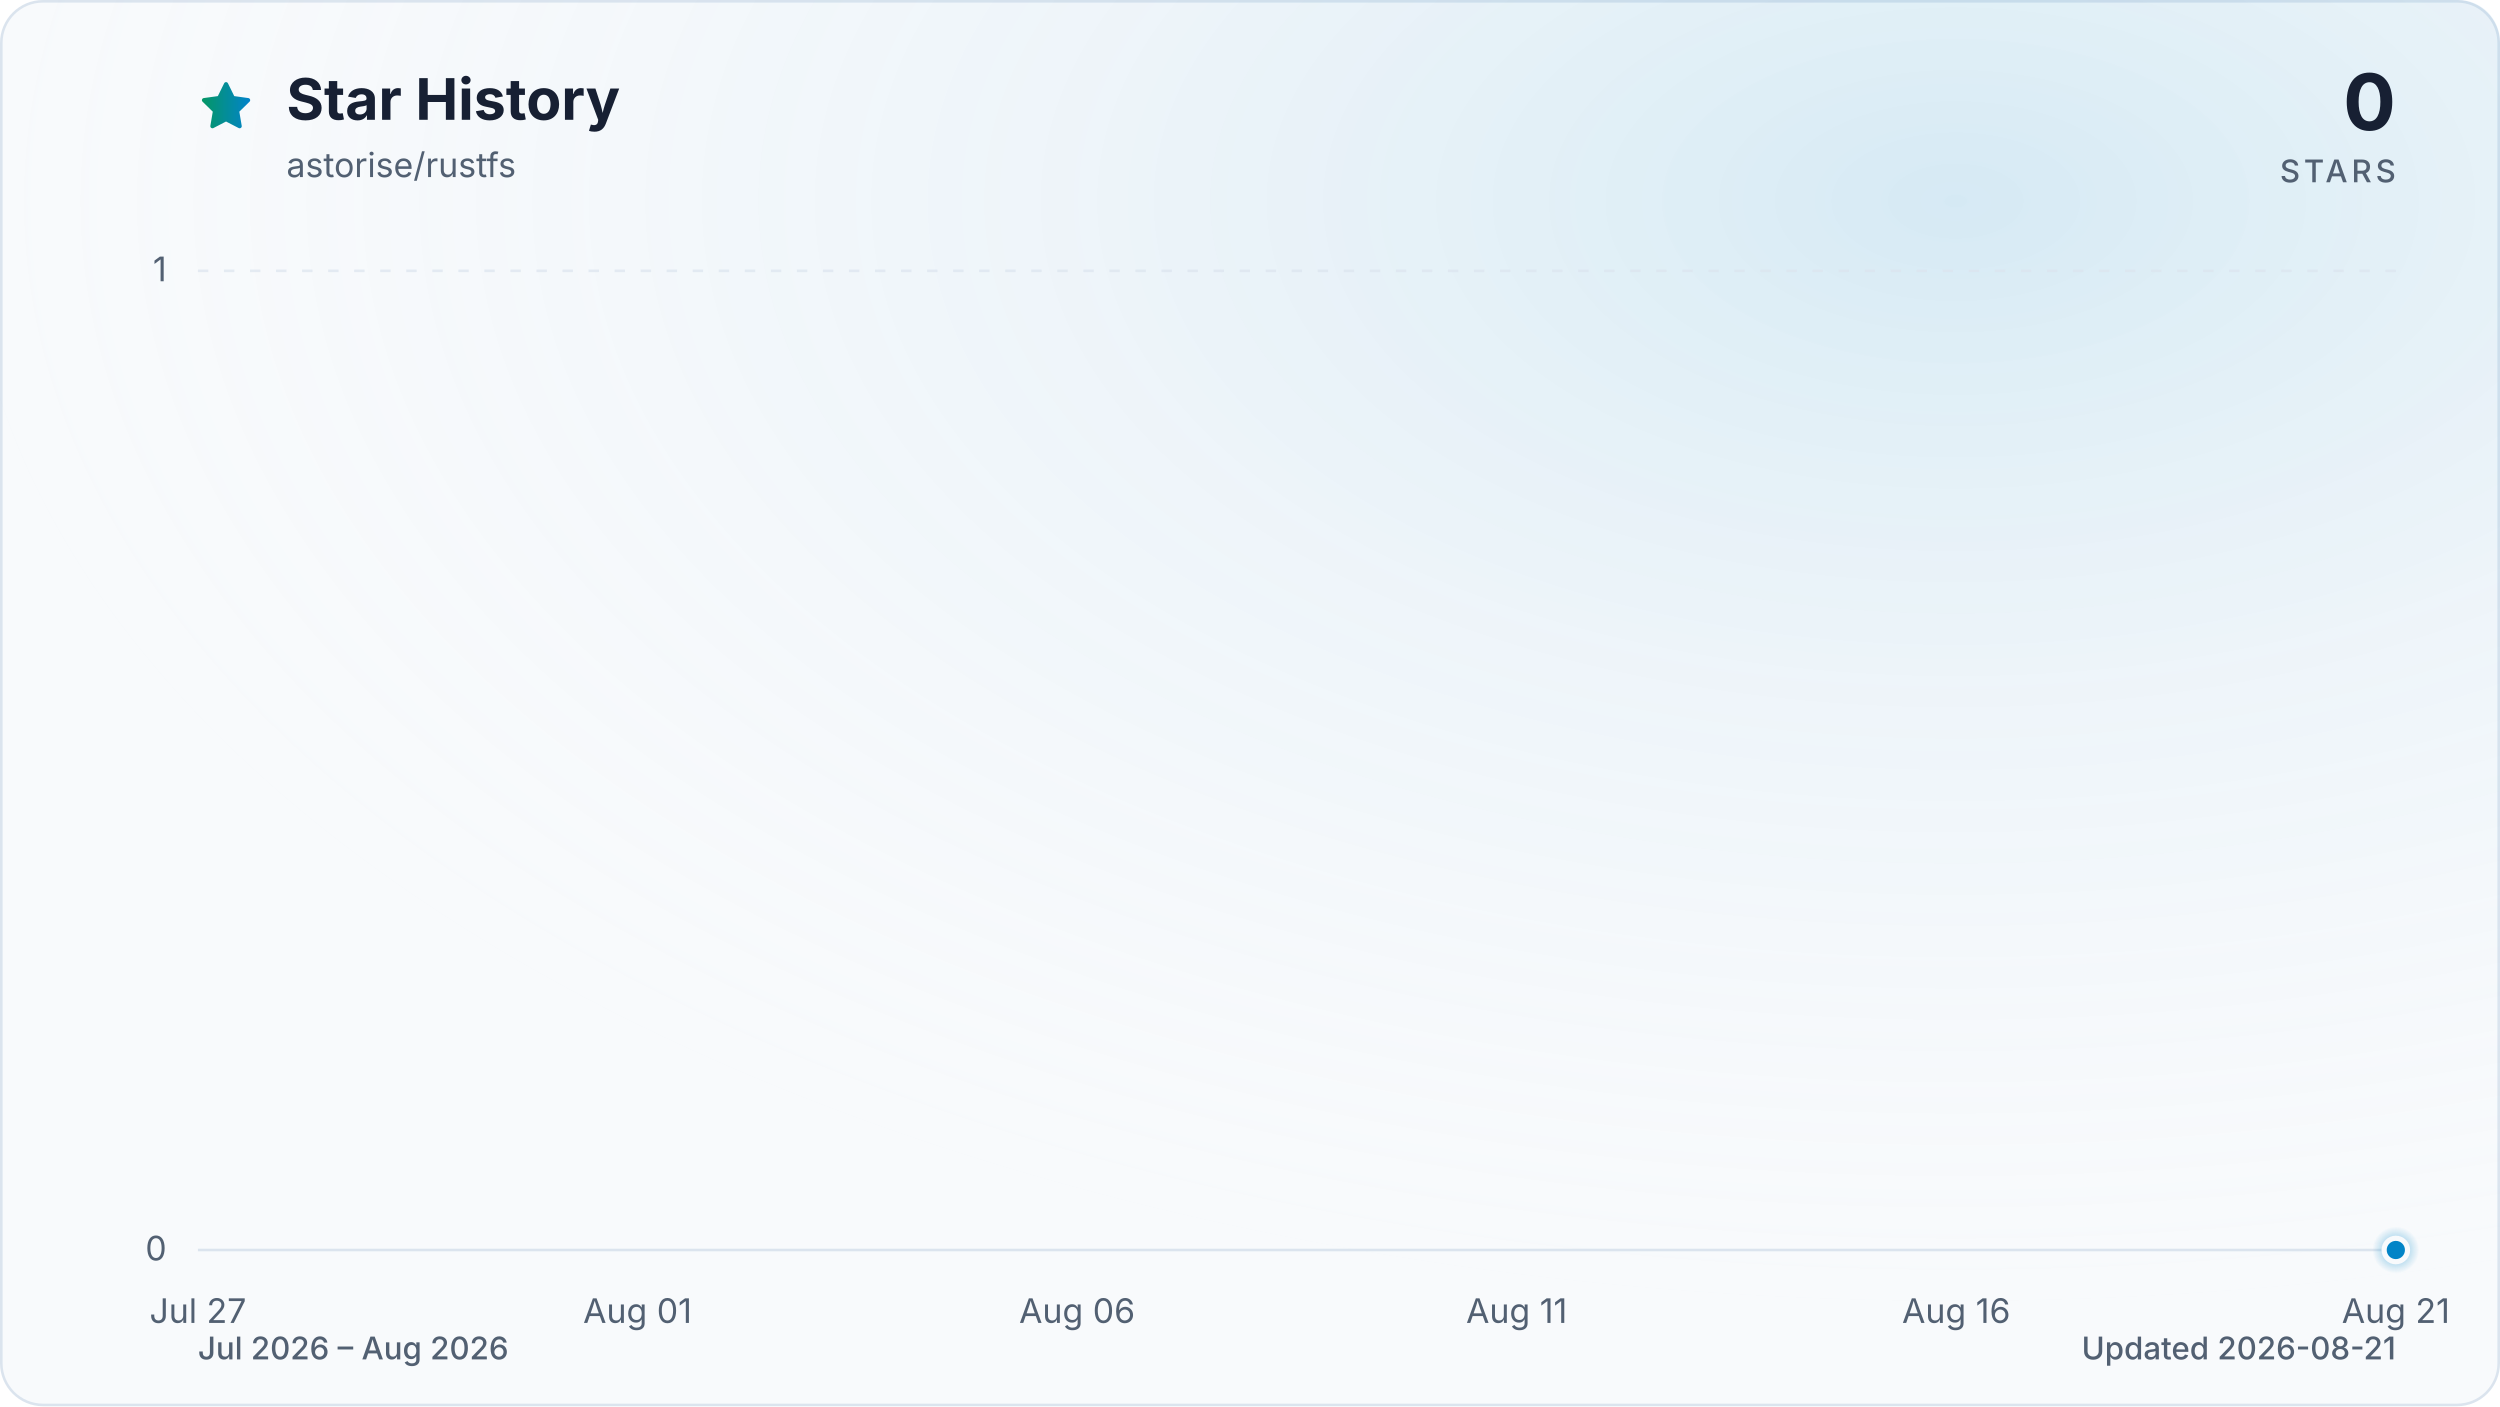
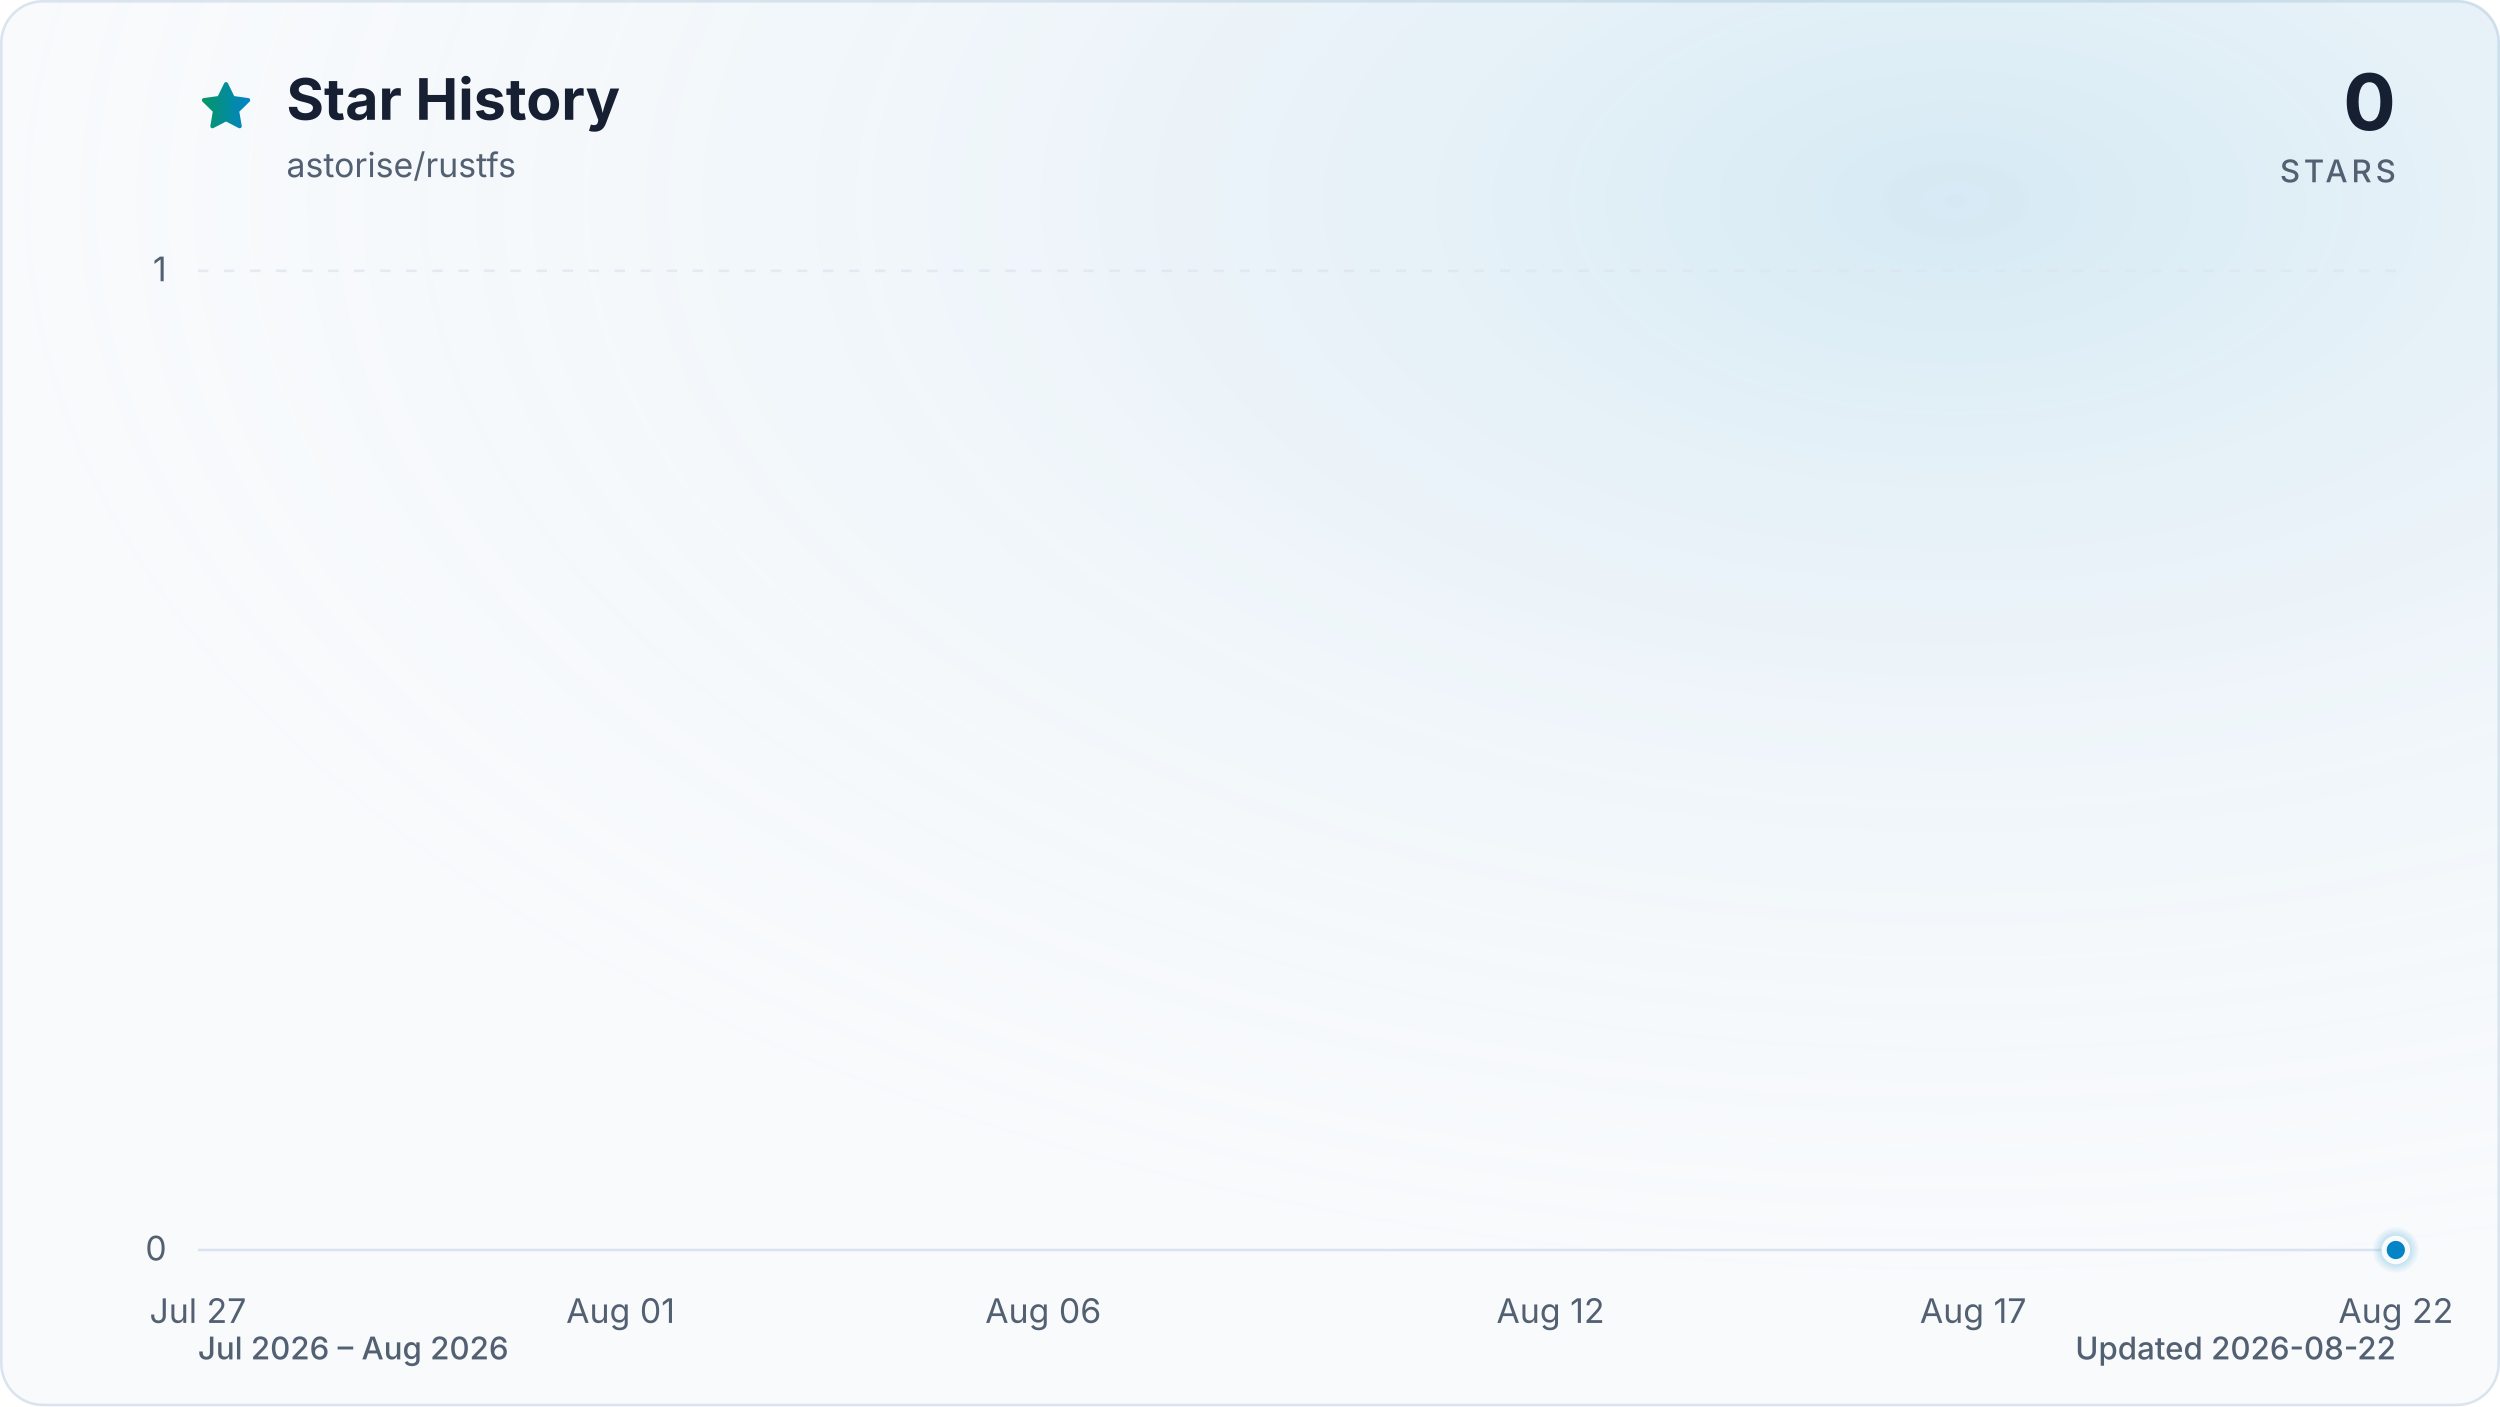
<svg xmlns="http://www.w3.org/2000/svg" viewBox="0 0 960 540" role="img" aria-labelledby="title description" data-style="gradient" data-variant="glow" data-animated="true">
  <defs>
    <linearGradient id="trend" x1="0" y1="0" x2="1" y2="0">
      <stop offset="0%" stop-color="#059669" />
      <stop offset="100%" stop-color="#0284c7" />
    </linearGradient>
    <linearGradient id="area" x1="0" y1="0" x2="0" y2="1">
      <stop offset="0%" stop-color="#059669" stop-opacity="0.30" />
      <stop offset="55%" stop-color="#0284c7" stop-opacity="0.10" />
      <stop offset="100%" stop-color="#0284c7" stop-opacity="0.01" />
    </linearGradient>
    <radialGradient id="marker-halo" cx="50%" cy="50%" r="50%">
      <stop offset="0%" stop-color="#0284c7" stop-opacity="0.55" />
      <stop offset="100%" stop-color="#0284c7" stop-opacity="0" />
    </radialGradient>
    <radialGradient id="surface-glow" cx="78%" cy="14%" r="80%">
      <stop offset="0%" stop-color="#0284c7" stop-opacity="0.14" />
      <stop offset="100%" stop-color="#f8fafc" stop-opacity="0" />
    </radialGradient>
    <filter id="trend-glow" x="-20%" y="-20%" width="140%" height="140%">
      <feGaussianBlur stdDeviation="7" />
    </filter>
  </defs>
  <style>
.trend-enter{transform-box:fill-box;transform-origin:center;animation:trend-enter 520ms cubic-bezier(0.16,1,0.3,1)}
.marker-enter{transform-box:fill-box;transform-origin:center;animation:marker-enter 320ms cubic-bezier(0.16,1,0.3,1) 200ms both}
.marker-pulse{transform-box:fill-box;transform-origin:center;animation:marker-pulse 2.6s ease-out infinite}
@keyframes trend-enter{from{opacity:.35;transform:translateY(10px)}to{opacity:1;transform:translateY(0)}}
@keyframes marker-enter{from{opacity:0;transform:scale(.4)}to{opacity:1;transform:scale(1)}}
@keyframes marker-pulse{0%{opacity:.5;transform:scale(.7)}70%,100%{opacity:0;transform:scale(2.1)}}
@media (prefers-reduced-motion:reduce){.trend-enter,.marker-enter,.marker-pulse{animation:none!important}}
@media (prefers-reduced-motion:reduce){.marker-pulse{opacity:0}}
</style>
  <rect x="0.5" y="0.5" width="959" height="539" fill="#f8fafc" stroke="#dbe4ee" stroke-width="1" rx="16" />
  <rect width="960" height="540" fill="url(#surface-glow)" rx="16" />
  <path d="M12 2.6l2.9 5.9 6.5.9-4.7 4.6 1.1 6.5-5.8-3-5.8 3 1.1-6.5-4.7-4.6 6.5-.9L12 2.6Z" transform="translate(76 30) scale(.9)" fill="url(#trend)" stroke="url(#trend)" stroke-width="1.8" stroke-linejoin="round" aria-hidden="true" />
  <text x="110" y="46" fill="#172033" font-family="ui-sans-serif, system-ui, -apple-system, BlinkMacSystemFont, 'Segoe UI', sans-serif" font-size="22" font-weight="700">Star History</text>
  <text x="110" y="68" fill="#526072" font-family="ui-sans-serif, system-ui, -apple-system, BlinkMacSystemFont, 'Segoe UI', sans-serif" font-size="13">astorise/rustfs</text>
  <text x="920" y="50" fill="#172033" font-family="ui-sans-serif, system-ui, -apple-system, BlinkMacSystemFont, 'Segoe UI', sans-serif" font-size="30" font-weight="700" text-anchor="end">0</text>
  <text x="920" y="70" fill="#526072" font-family="ui-sans-serif, system-ui, -apple-system, BlinkMacSystemFont, 'Segoe UI', sans-serif" font-size="12" font-weight="500" letter-spacing="1.5" text-anchor="end">STARS</text>
  <line x1="76" y1="480.0" x2="920" y2="480.0" stroke="#dbe4ee" stroke-width="1" stroke-dasharray="0" opacity="1" />
  <text x="64" y="484.0" fill="#526072" font-family="ui-sans-serif, system-ui, -apple-system, BlinkMacSystemFont, 'Segoe UI', sans-serif" font-size="13" text-anchor="end">0</text>
  <line x1="76" y1="104.0" x2="920" y2="104.0" stroke="#dbe4ee" stroke-width="1" stroke-dasharray="4 6" opacity="0.7" />
  <text x="64" y="108.0" fill="#526072" font-family="ui-sans-serif, system-ui, -apple-system, BlinkMacSystemFont, 'Segoe UI', sans-serif" font-size="13" text-anchor="end">1</text>
  <text x="76.0" y="508" fill="#526072" font-family="ui-sans-serif, system-ui, -apple-system, BlinkMacSystemFont, 'Segoe UI', sans-serif" font-size="13" text-anchor="middle">Jul 27</text>
-   <text x="244.8" y="508" fill="#526072" font-family="ui-sans-serif, system-ui, -apple-system, BlinkMacSystemFont, 'Segoe UI', sans-serif" font-size="13" text-anchor="middle">Aug 01</text>
-   <text x="413.6" y="508" fill="#526072" font-family="ui-sans-serif, system-ui, -apple-system, BlinkMacSystemFont, 'Segoe UI', sans-serif" font-size="13" text-anchor="middle">Aug 06</text>
-   <text x="582.4" y="508" fill="#526072" font-family="ui-sans-serif, system-ui, -apple-system, BlinkMacSystemFont, 'Segoe UI', sans-serif" font-size="13" text-anchor="middle">Aug 11</text>
-   <text x="751.2" y="508" fill="#526072" font-family="ui-sans-serif, system-ui, -apple-system, BlinkMacSystemFont, 'Segoe UI', sans-serif" font-size="13" text-anchor="middle">Aug 16</text>
-   <text x="920.0" y="508" fill="#526072" font-family="ui-sans-serif, system-ui, -apple-system, BlinkMacSystemFont, 'Segoe UI', sans-serif" font-size="13" text-anchor="middle">Aug 21</text>
+   <text x="238.3" y="508" fill="#526072" font-family="ui-sans-serif, system-ui, -apple-system, BlinkMacSystemFont, 'Segoe UI', sans-serif" font-size="13" text-anchor="middle">Aug 01</text>
+   <text x="400.6" y="508" fill="#526072" font-family="ui-sans-serif, system-ui, -apple-system, BlinkMacSystemFont, 'Segoe UI', sans-serif" font-size="13" text-anchor="middle">Aug 06</text>
+   <text x="595.4" y="508" fill="#526072" font-family="ui-sans-serif, system-ui, -apple-system, BlinkMacSystemFont, 'Segoe UI', sans-serif" font-size="13" text-anchor="middle">Aug 12</text>
+   <text x="757.7" y="508" fill="#526072" font-family="ui-sans-serif, system-ui, -apple-system, BlinkMacSystemFont, 'Segoe UI', sans-serif" font-size="13" text-anchor="middle">Aug 17</text>
+   <text x="920.0" y="508" fill="#526072" font-family="ui-sans-serif, system-ui, -apple-system, BlinkMacSystemFont, 'Segoe UI', sans-serif" font-size="13" text-anchor="middle">Aug 22</text>
  <g class="trend-enter">
-     <path d="M 76.0 480.0 C 87.3 480.0, 98.5 480.0, 109.8 480.0 C 121.0 480.0, 132.3 480.0, 143.5 480.0 C 154.8 480.0, 166.0 480.0, 177.3 480.0 C 188.5 480.0, 199.8 480.0, 211.0 480.0 C 222.3 480.0, 233.5 480.0, 244.8 480.0 C 256.1 480.0, 267.3 480.0, 278.6 480.0 C 289.8 480.0, 301.1 480.0, 312.3 480.0 C 323.6 480.0, 334.8 480.0, 346.1 480.0 C 357.3 480.0, 368.6 480.0, 379.8 480.0 C 391.1 480.0, 402.3 480.0, 413.6 480.0 C 424.9 480.0, 436.1 480.0, 447.4 480.0 C 458.6 480.0, 469.9 480.0, 481.1 480.0 C 492.4 480.0, 503.6 480.0, 514.9 480.0 C 526.1 480.0, 537.4 480.0, 548.6 480.0 C 559.9 480.0, 571.1 480.0, 582.4 480.0 C 593.7 480.0, 604.9 480.0, 616.2 480.0 C 627.4 480.0, 638.7 480.0, 649.9 480.0 C 661.2 480.0, 672.4 480.0, 683.7 480.0 C 694.9 480.0, 706.2 480.0, 717.4 480.0 C 728.7 480.0, 739.9 480.0, 751.2 480.0 C 762.5 480.0, 773.7 480.0, 785.0 480.0 C 796.2 480.0, 807.5 480.0, 818.7 480.0 C 830.0 480.0, 841.2 480.0, 852.5 480.0 C 863.7 480.0, 875.0 480.0, 886.2 480.0 C 897.5 480.0, 908.7 480.0, 920.0 480.0 L 920.0 480.0 L 76.0 480.0 Z" fill="url(#area)" />
-     <path d="M 76.0 480.0 C 87.3 480.0, 98.5 480.0, 109.8 480.0 C 121.0 480.0, 132.3 480.0, 143.5 480.0 C 154.8 480.0, 166.0 480.0, 177.3 480.0 C 188.5 480.0, 199.8 480.0, 211.0 480.0 C 222.3 480.0, 233.5 480.0, 244.8 480.0 C 256.1 480.0, 267.3 480.0, 278.6 480.0 C 289.8 480.0, 301.1 480.0, 312.3 480.0 C 323.6 480.0, 334.8 480.0, 346.1 480.0 C 357.3 480.0, 368.6 480.0, 379.8 480.0 C 391.1 480.0, 402.3 480.0, 413.6 480.0 C 424.9 480.0, 436.1 480.0, 447.4 480.0 C 458.6 480.0, 469.9 480.0, 481.1 480.0 C 492.4 480.0, 503.6 480.0, 514.9 480.0 C 526.1 480.0, 537.4 480.0, 548.6 480.0 C 559.9 480.0, 571.1 480.0, 582.4 480.0 C 593.7 480.0, 604.9 480.0, 616.2 480.0 C 627.4 480.0, 638.7 480.0, 649.9 480.0 C 661.2 480.0, 672.4 480.0, 683.7 480.0 C 694.9 480.0, 706.2 480.0, 717.4 480.0 C 728.7 480.0, 739.9 480.0, 751.2 480.0 C 762.5 480.0, 773.7 480.0, 785.0 480.0 C 796.2 480.0, 807.5 480.0, 818.7 480.0 C 830.0 480.0, 841.2 480.0, 852.5 480.0 C 863.7 480.0, 875.0 480.0, 886.2 480.0 C 897.5 480.0, 908.7 480.0, 920.0 480.0" fill="none" stroke="url(#trend)" stroke-width="12" stroke-linecap="round" stroke-linejoin="round" opacity="0.16" filter="url(#trend-glow)" />
-     <path d="M 76.0 480.0 C 87.3 480.0, 98.5 480.0, 109.8 480.0 C 121.0 480.0, 132.3 480.0, 143.5 480.0 C 154.8 480.0, 166.0 480.0, 177.3 480.0 C 188.5 480.0, 199.8 480.0, 211.0 480.0 C 222.3 480.0, 233.5 480.0, 244.8 480.0 C 256.1 480.0, 267.3 480.0, 278.6 480.0 C 289.8 480.0, 301.1 480.0, 312.3 480.0 C 323.6 480.0, 334.8 480.0, 346.1 480.0 C 357.3 480.0, 368.6 480.0, 379.8 480.0 C 391.1 480.0, 402.3 480.0, 413.6 480.0 C 424.9 480.0, 436.1 480.0, 447.4 480.0 C 458.6 480.0, 469.9 480.0, 481.1 480.0 C 492.4 480.0, 503.6 480.0, 514.9 480.0 C 526.1 480.0, 537.4 480.0, 548.6 480.0 C 559.9 480.0, 571.1 480.0, 582.4 480.0 C 593.7 480.0, 604.9 480.0, 616.2 480.0 C 627.4 480.0, 638.7 480.0, 649.9 480.0 C 661.2 480.0, 672.4 480.0, 683.7 480.0 C 694.9 480.0, 706.2 480.0, 717.4 480.0 C 728.7 480.0, 739.9 480.0, 751.2 480.0 C 762.5 480.0, 773.7 480.0, 785.0 480.0 C 796.2 480.0, 807.5 480.0, 818.7 480.0 C 830.0 480.0, 841.2 480.0, 852.5 480.0 C 863.7 480.0, 875.0 480.0, 886.2 480.0 C 897.5 480.0, 908.7 480.0, 920.0 480.0" fill="none" stroke="url(#trend)" stroke-width="3" stroke-linecap="round" stroke-linejoin="round" />
+     <path d="M 76.0 480.0 C 86.8 480.0, 97.6 480.0, 108.5 480.0 C 119.3 480.0, 130.1 480.0, 140.9 480.0 C 151.7 480.0, 162.6 480.0, 173.4 480.0 C 184.2 480.0, 195.0 480.0, 205.8 480.0 C 216.7 480.0, 227.5 480.0, 238.3 480.0 C 249.1 480.0, 259.9 480.0, 270.8 480.0 C 281.6 480.0, 292.4 480.0, 303.2 480.0 C 314.1 480.0, 324.9 480.0, 335.7 480.0 C 346.5 480.0, 357.3 480.0, 368.2 480.0 C 379.0 480.0, 389.8 480.0, 400.6 480.0 C 411.4 480.0, 422.3 480.0, 433.1 480.0 C 443.9 480.0, 454.7 480.0, 465.5 480.0 C 476.4 480.0, 487.2 480.0, 498.0 480.0 C 508.8 480.0, 519.6 480.0, 530.5 480.0 C 541.3 480.0, 552.1 480.0, 562.9 480.0 C 573.7 480.0, 584.6 480.0, 595.4 480.0 C 606.2 480.0, 617.0 480.0, 627.8 480.0 C 638.7 480.0, 649.5 480.0, 660.3 480.0 C 671.1 480.0, 681.9 480.0, 692.8 480.0 C 703.6 480.0, 714.4 480.0, 725.2 480.0 C 736.1 480.0, 746.9 480.0, 757.7 480.0 C 768.5 480.0, 779.3 480.0, 790.2 480.0 C 801.0 480.0, 811.8 480.0, 822.6 480.0 C 833.4 480.0, 844.3 480.0, 855.1 480.0 C 865.9 480.0, 876.7 480.0, 887.5 480.0 C 898.4 480.0, 909.2 480.0, 920.0 480.0 L 920.0 480.0 L 76.0 480.0 Z" fill="url(#area)" />
+     <path d="M 76.0 480.0 C 86.8 480.0, 97.6 480.0, 108.5 480.0 C 119.3 480.0, 130.1 480.0, 140.9 480.0 C 151.7 480.0, 162.6 480.0, 173.4 480.0 C 184.2 480.0, 195.0 480.0, 205.8 480.0 C 216.7 480.0, 227.5 480.0, 238.3 480.0 C 249.1 480.0, 259.9 480.0, 270.8 480.0 C 281.6 480.0, 292.4 480.0, 303.2 480.0 C 314.1 480.0, 324.9 480.0, 335.7 480.0 C 346.5 480.0, 357.3 480.0, 368.2 480.0 C 379.0 480.0, 389.8 480.0, 400.6 480.0 C 411.4 480.0, 422.3 480.0, 433.1 480.0 C 443.9 480.0, 454.7 480.0, 465.5 480.0 C 476.4 480.0, 487.2 480.0, 498.0 480.0 C 508.8 480.0, 519.6 480.0, 530.5 480.0 C 541.3 480.0, 552.1 480.0, 562.9 480.0 C 573.7 480.0, 584.6 480.0, 595.4 480.0 C 606.2 480.0, 617.0 480.0, 627.8 480.0 C 638.7 480.0, 649.5 480.0, 660.3 480.0 C 671.1 480.0, 681.9 480.0, 692.8 480.0 C 703.6 480.0, 714.4 480.0, 725.2 480.0 C 736.1 480.0, 746.9 480.0, 757.7 480.0 C 768.5 480.0, 779.3 480.0, 790.2 480.0 C 801.0 480.0, 811.8 480.0, 822.6 480.0 C 833.4 480.0, 844.3 480.0, 855.1 480.0 C 865.9 480.0, 876.7 480.0, 887.5 480.0 C 898.4 480.0, 909.2 480.0, 920.0 480.0" fill="none" stroke="url(#trend)" stroke-width="12" stroke-linecap="round" stroke-linejoin="round" opacity="0.16" filter="url(#trend-glow)" />
+     <path d="M 76.0 480.0 C 86.8 480.0, 97.6 480.0, 108.5 480.0 C 119.3 480.0, 130.1 480.0, 140.9 480.0 C 151.7 480.0, 162.6 480.0, 173.4 480.0 C 184.2 480.0, 195.0 480.0, 205.8 480.0 C 216.7 480.0, 227.5 480.0, 238.3 480.0 C 249.1 480.0, 259.9 480.0, 270.8 480.0 C 281.6 480.0, 292.4 480.0, 303.2 480.0 C 314.1 480.0, 324.9 480.0, 335.7 480.0 C 346.5 480.0, 357.3 480.0, 368.2 480.0 C 379.0 480.0, 389.8 480.0, 400.6 480.0 C 411.4 480.0, 422.3 480.0, 433.1 480.0 C 443.9 480.0, 454.7 480.0, 465.5 480.0 C 476.4 480.0, 487.2 480.0, 498.0 480.0 C 508.8 480.0, 519.6 480.0, 530.5 480.0 C 541.3 480.0, 552.1 480.0, 562.9 480.0 C 573.7 480.0, 584.6 480.0, 595.4 480.0 C 606.2 480.0, 617.0 480.0, 627.8 480.0 C 638.7 480.0, 649.5 480.0, 660.3 480.0 C 671.1 480.0, 681.9 480.0, 692.8 480.0 C 703.6 480.0, 714.4 480.0, 725.2 480.0 C 736.1 480.0, 746.9 480.0, 757.7 480.0 C 768.5 480.0, 779.3 480.0, 790.2 480.0 C 801.0 480.0, 811.8 480.0, 822.6 480.0 C 833.4 480.0, 844.3 480.0, 855.1 480.0 C 865.9 480.0, 876.7 480.0, 887.5 480.0 C 898.4 480.0, 909.2 480.0, 920.0 480.0" fill="none" stroke="url(#trend)" stroke-width="3" stroke-linecap="round" stroke-linejoin="round" />
  </g>
  <g class="marker-enter">
    <circle class="marker-pulse" cx="920.0" cy="480.0" r="9" fill="url(#marker-halo)" />
    <circle cx="920.0" cy="480.0" r="4.5" fill="#0284c7" stroke="#f8fafc" stroke-width="2" />
  </g>
  <text x="76" y="522" fill="#526072" font-family="ui-sans-serif, system-ui, -apple-system, BlinkMacSystemFont, 'Segoe UI', sans-serif" font-size="12" font-weight="500">Jul 2026 – Aug 2026</text>
-   <text x="920" y="522" fill="#526072" font-family="ui-sans-serif, system-ui, -apple-system, BlinkMacSystemFont, 'Segoe UI', sans-serif" font-size="12" font-weight="500" text-anchor="end">Updated 2026-08-21</text>
+   <text x="920" y="522" fill="#526072" font-family="ui-sans-serif, system-ui, -apple-system, BlinkMacSystemFont, 'Segoe UI', sans-serif" font-size="12" font-weight="500" text-anchor="end">Updated 2026-08-22</text>
</svg>
